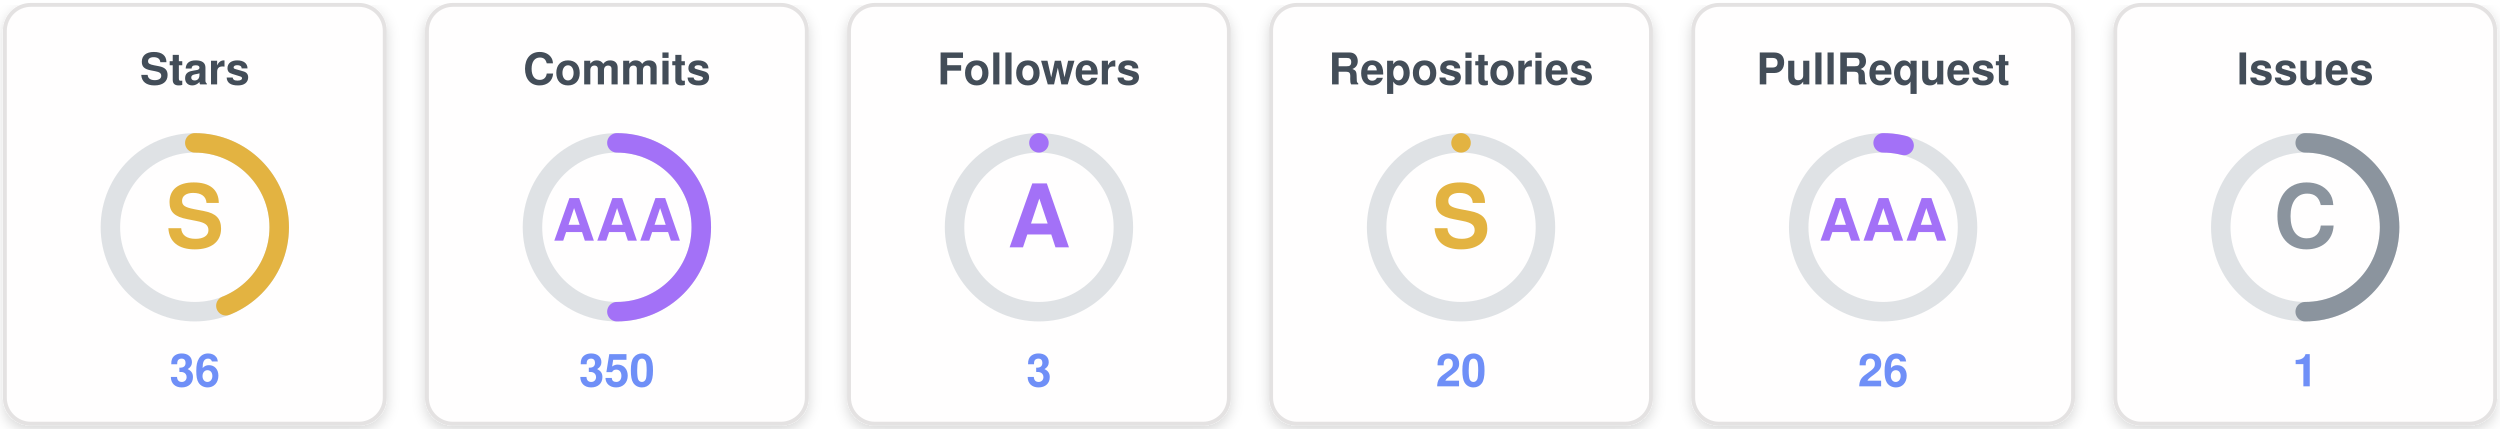
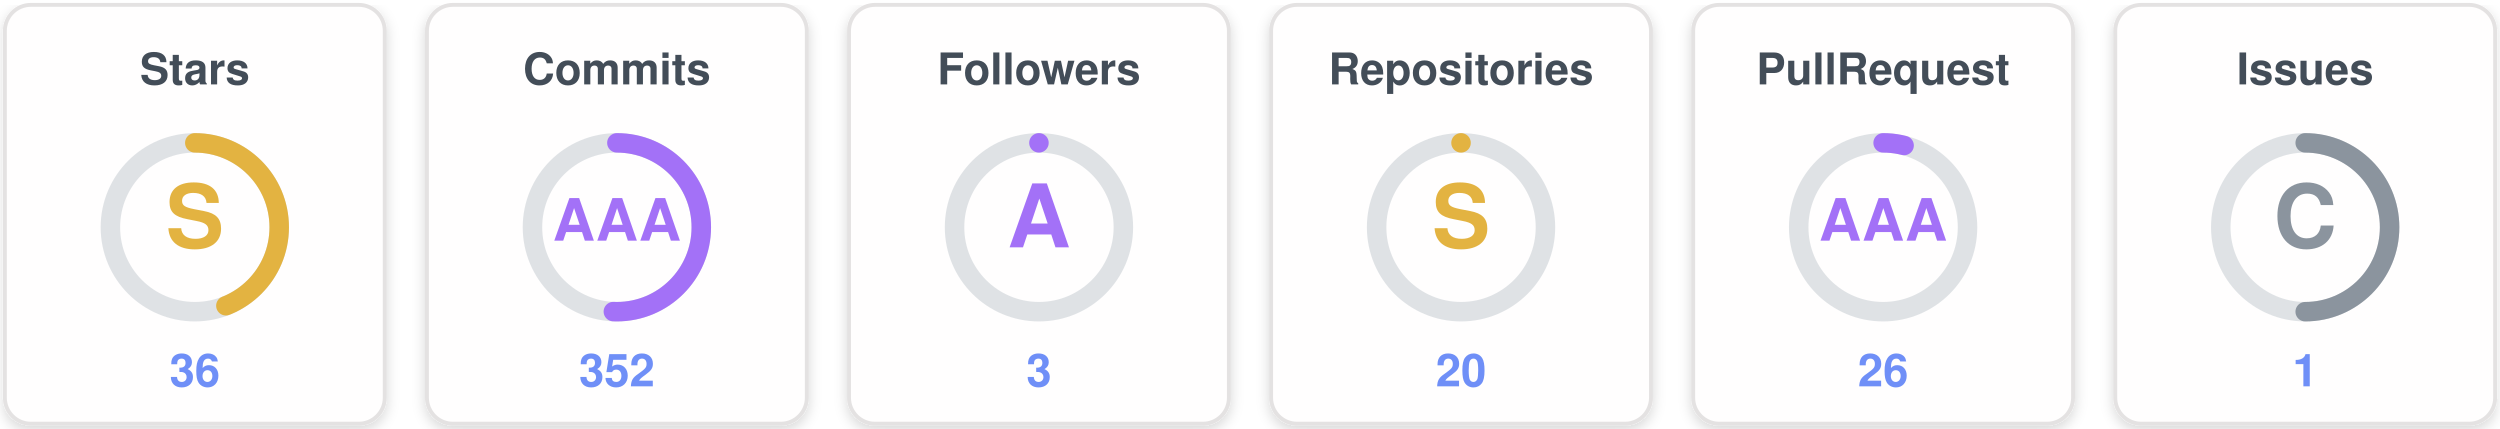
<svg xmlns="http://www.w3.org/2000/svg" width="770" height="132" viewBox="0 0 770 132" role="img" aria-label="uzuchan's trophies">
  <defs>
    <filter id="sh" x="-20%" y="-20%" width="140%" height="140%">
      <feDropShadow dx="0" dy="1.5" stdDeviation="2" flood-color="#000000" flood-opacity="0.16" />
    </filter>
  </defs>
  <g transform="translate(0,0)">
    <rect x="1.5" y="1.5" width="117" height="129" rx="8" fill="#fffefe" stroke="#e4e2e2" stroke-width="1.2" filter="url(#sh)" />
    <text x="60" y="26" text-anchor="middle" font-family="Segoe UI, Helvetica, Arial, sans-serif" font-size="13.5" font-weight="700" fill="#434d58">Stars</text>
    <circle cx="60" cy="70" r="26" fill="none" stroke="#dfe2e5" stroke-width="6" />
    <circle cx="60" cy="70" r="26" fill="none" stroke="#e3b341" stroke-width="6" stroke-linecap="round" stroke-dasharray="71.88 163.36" transform="rotate(-90 60 70)" />
    <text x="60" y="70" text-anchor="middle" dominant-baseline="central" font-family="Segoe UI, Helvetica, Arial, sans-serif" font-size="27" font-weight="800" fill="#e3b341">S</text>
    <text x="60" y="119" text-anchor="middle" font-family="Segoe UI, Helvetica, Arial, sans-serif" font-size="14" font-weight="700" fill="#6f8ff7">36</text>
  </g>
  <g transform="translate(130,0)">
    <rect x="1.5" y="1.5" width="117" height="129" rx="8" fill="#fffefe" stroke="#e4e2e2" stroke-width="1.2" filter="url(#sh)" />
    <text x="60" y="26" text-anchor="middle" font-family="Segoe UI, Helvetica, Arial, sans-serif" font-size="13.5" font-weight="700" fill="#434d58">Commits</text>
    <circle cx="60" cy="70" r="26" fill="none" stroke="#dfe2e5" stroke-width="6" />
-     <circle cx="60" cy="70" r="26" fill="none" stroke="#a371f7" stroke-width="6" stroke-linecap="round" stroke-dasharray="81.68 163.36" transform="rotate(-90 60 70)" />
+     <circle cx="60" cy="70" r="26" fill="none" stroke="#a371f7" stroke-width="6" stroke-linecap="round" stroke-dasharray="82.77 163.36" transform="rotate(-90 60 70)" />
    <text x="60" y="70" text-anchor="middle" dominant-baseline="central" font-family="Segoe UI, Helvetica, Arial, sans-serif" font-size="18" font-weight="800" fill="#a371f7">AAA</text>
-     <text x="60" y="119" text-anchor="middle" font-family="Segoe UI, Helvetica, Arial, sans-serif" font-size="14" font-weight="700" fill="#6f8ff7">350</text>
+     <text x="60" y="119" text-anchor="middle" font-family="Segoe UI, Helvetica, Arial, sans-serif" font-size="14" font-weight="700" fill="#6f8ff7">352</text>
  </g>
  <g transform="translate(260,0)">
    <rect x="1.5" y="1.5" width="117" height="129" rx="8" fill="#fffefe" stroke="#e4e2e2" stroke-width="1.2" filter="url(#sh)" />
    <text x="60" y="26" text-anchor="middle" font-family="Segoe UI, Helvetica, Arial, sans-serif" font-size="13.5" font-weight="700" fill="#434d58">Followers</text>
    <circle cx="60" cy="70" r="26" fill="none" stroke="#dfe2e5" stroke-width="6" />
    <circle cx="60" cy="70" r="26" fill="none" stroke="#a371f7" stroke-width="6" stroke-linecap="round" stroke-dasharray="0.00 163.36" transform="rotate(-90 60 70)" />
    <text x="60" y="70" text-anchor="middle" dominant-baseline="central" font-family="Segoe UI, Helvetica, Arial, sans-serif" font-size="27" font-weight="800" fill="#a371f7">A</text>
    <text x="60" y="119" text-anchor="middle" font-family="Segoe UI, Helvetica, Arial, sans-serif" font-size="14" font-weight="700" fill="#6f8ff7">3</text>
  </g>
  <g transform="translate(390,0)">
    <rect x="1.5" y="1.5" width="117" height="129" rx="8" fill="#fffefe" stroke="#e4e2e2" stroke-width="1.2" filter="url(#sh)" />
    <text x="60" y="26" text-anchor="middle" font-family="Segoe UI, Helvetica, Arial, sans-serif" font-size="13.5" font-weight="700" fill="#434d58">Repositories</text>
    <circle cx="60" cy="70" r="26" fill="none" stroke="#dfe2e5" stroke-width="6" />
    <circle cx="60" cy="70" r="26" fill="none" stroke="#e3b341" stroke-width="6" stroke-linecap="round" stroke-dasharray="0.00 163.36" transform="rotate(-90 60 70)" />
    <text x="60" y="70" text-anchor="middle" dominant-baseline="central" font-family="Segoe UI, Helvetica, Arial, sans-serif" font-size="27" font-weight="800" fill="#e3b341">S</text>
    <text x="60" y="119" text-anchor="middle" font-family="Segoe UI, Helvetica, Arial, sans-serif" font-size="14" font-weight="700" fill="#6f8ff7">20</text>
  </g>
  <g transform="translate(520,0)">
    <rect x="1.5" y="1.5" width="117" height="129" rx="8" fill="#fffefe" stroke="#e4e2e2" stroke-width="1.2" filter="url(#sh)" />
    <text x="60" y="26" text-anchor="middle" font-family="Segoe UI, Helvetica, Arial, sans-serif" font-size="13.5" font-weight="700" fill="#434d58">PullRequest</text>
    <circle cx="60" cy="70" r="26" fill="none" stroke="#dfe2e5" stroke-width="6" />
    <circle cx="60" cy="70" r="26" fill="none" stroke="#a371f7" stroke-width="6" stroke-linecap="round" stroke-dasharray="6.53 163.36" transform="rotate(-90 60 70)" />
    <text x="60" y="70" text-anchor="middle" dominant-baseline="central" font-family="Segoe UI, Helvetica, Arial, sans-serif" font-size="18" font-weight="800" fill="#a371f7">AAA</text>
    <text x="60" y="119" text-anchor="middle" font-family="Segoe UI, Helvetica, Arial, sans-serif" font-size="14" font-weight="700" fill="#6f8ff7">26</text>
  </g>
  <g transform="translate(650,0)">
    <rect x="1.5" y="1.5" width="117" height="129" rx="8" fill="#fffefe" stroke="#e4e2e2" stroke-width="1.2" filter="url(#sh)" />
    <text x="60" y="26" text-anchor="middle" font-family="Segoe UI, Helvetica, Arial, sans-serif" font-size="13.5" font-weight="700" fill="#434d58">Issues</text>
    <circle cx="60" cy="70" r="26" fill="none" stroke="#dfe2e5" stroke-width="6" />
    <circle cx="60" cy="70" r="26" fill="none" stroke="#8b949e" stroke-width="6" stroke-linecap="round" stroke-dasharray="81.68 163.36" transform="rotate(-90 60 70)" />
    <text x="60" y="70" text-anchor="middle" dominant-baseline="central" font-family="Segoe UI, Helvetica, Arial, sans-serif" font-size="27" font-weight="800" fill="#8b949e">C</text>
    <text x="60" y="119" text-anchor="middle" font-family="Segoe UI, Helvetica, Arial, sans-serif" font-size="14" font-weight="700" fill="#6f8ff7">1</text>
  </g>
</svg>
